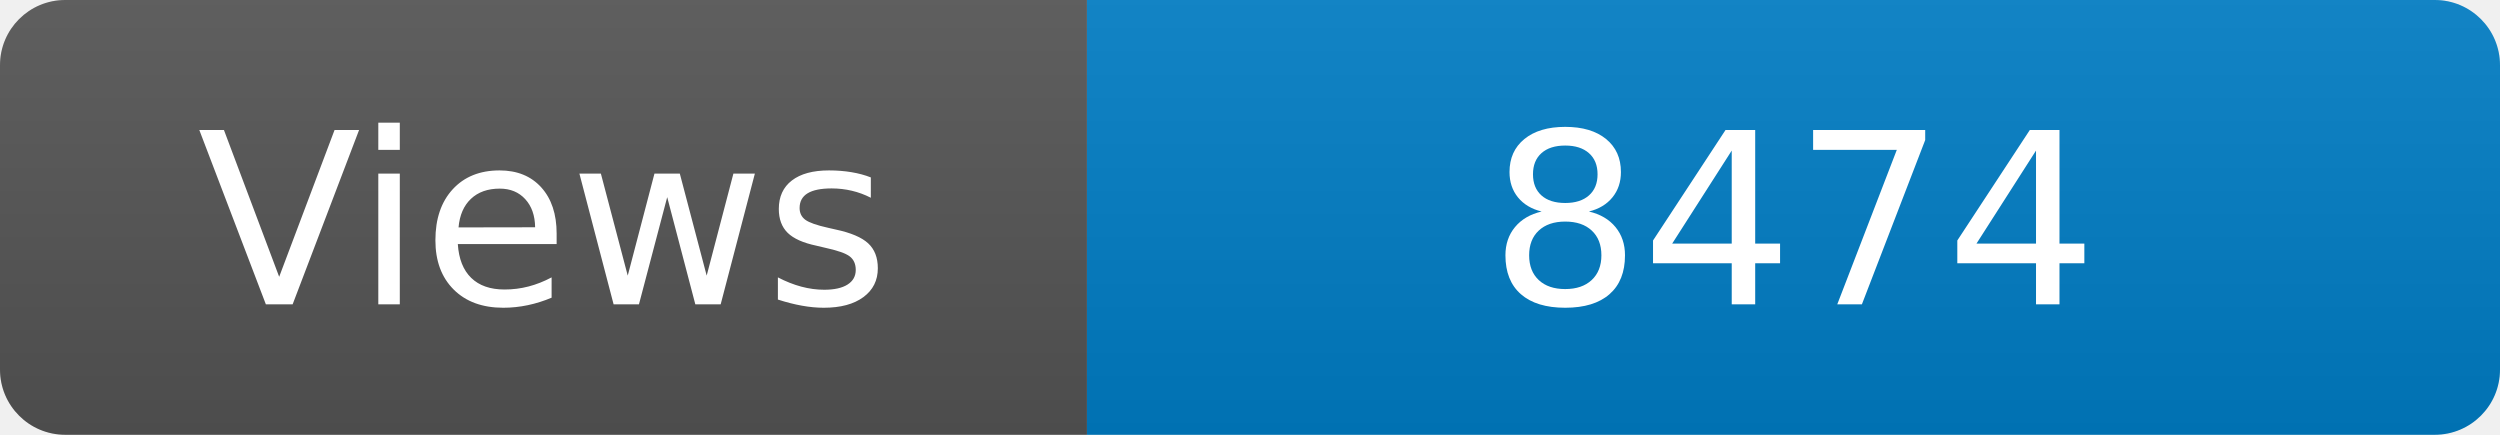
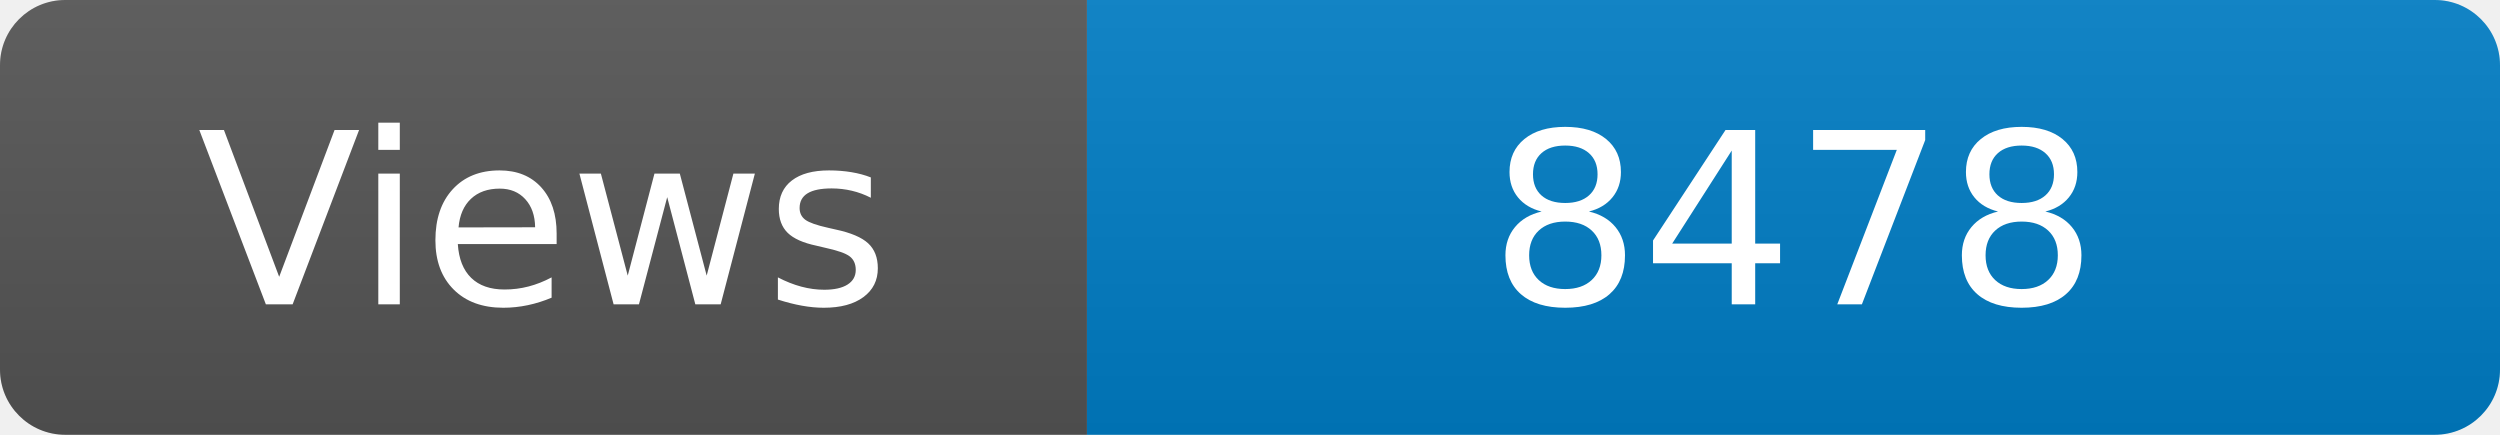
<svg xmlns="http://www.w3.org/2000/svg" width="115" height="20" role="img" aria-label="Maintained?: yes">
  <linearGradient id="s" x2="0" y2="100%">
    <stop offset="0" stop-color="#bbb" stop-opacity=".1" />
    <stop offset="1" stop-opacity=".1" />
  </linearGradient>
  <clipPath id="r">
    <rect width="115" height="20" rx="3" fill="#fff" />
  </clipPath>
  <g clip-path="url(#r)">
    <rect width="50" height="20" fill="#555" />
    <rect x="50" width="160" height="20" fill="#007ec6" />
    <rect width="115" height="20" fill="url(#s)" />
  </g>
  <g fill="#fff" text-anchor="middle" font-family="Verdana,Geneva,DejaVu Sans,sans-serif" font-size="110">
    <text x="250" y="140" transform="scale(.1)" fill="#fff">Views</text>
-     <text x="825" y="140" transform="scale(.1)" fill="#fff">8474</text>
+     <text x="825" y="140" transform="scale(.1)" fill="#fff">8478</text>
  </g>
</svg>
